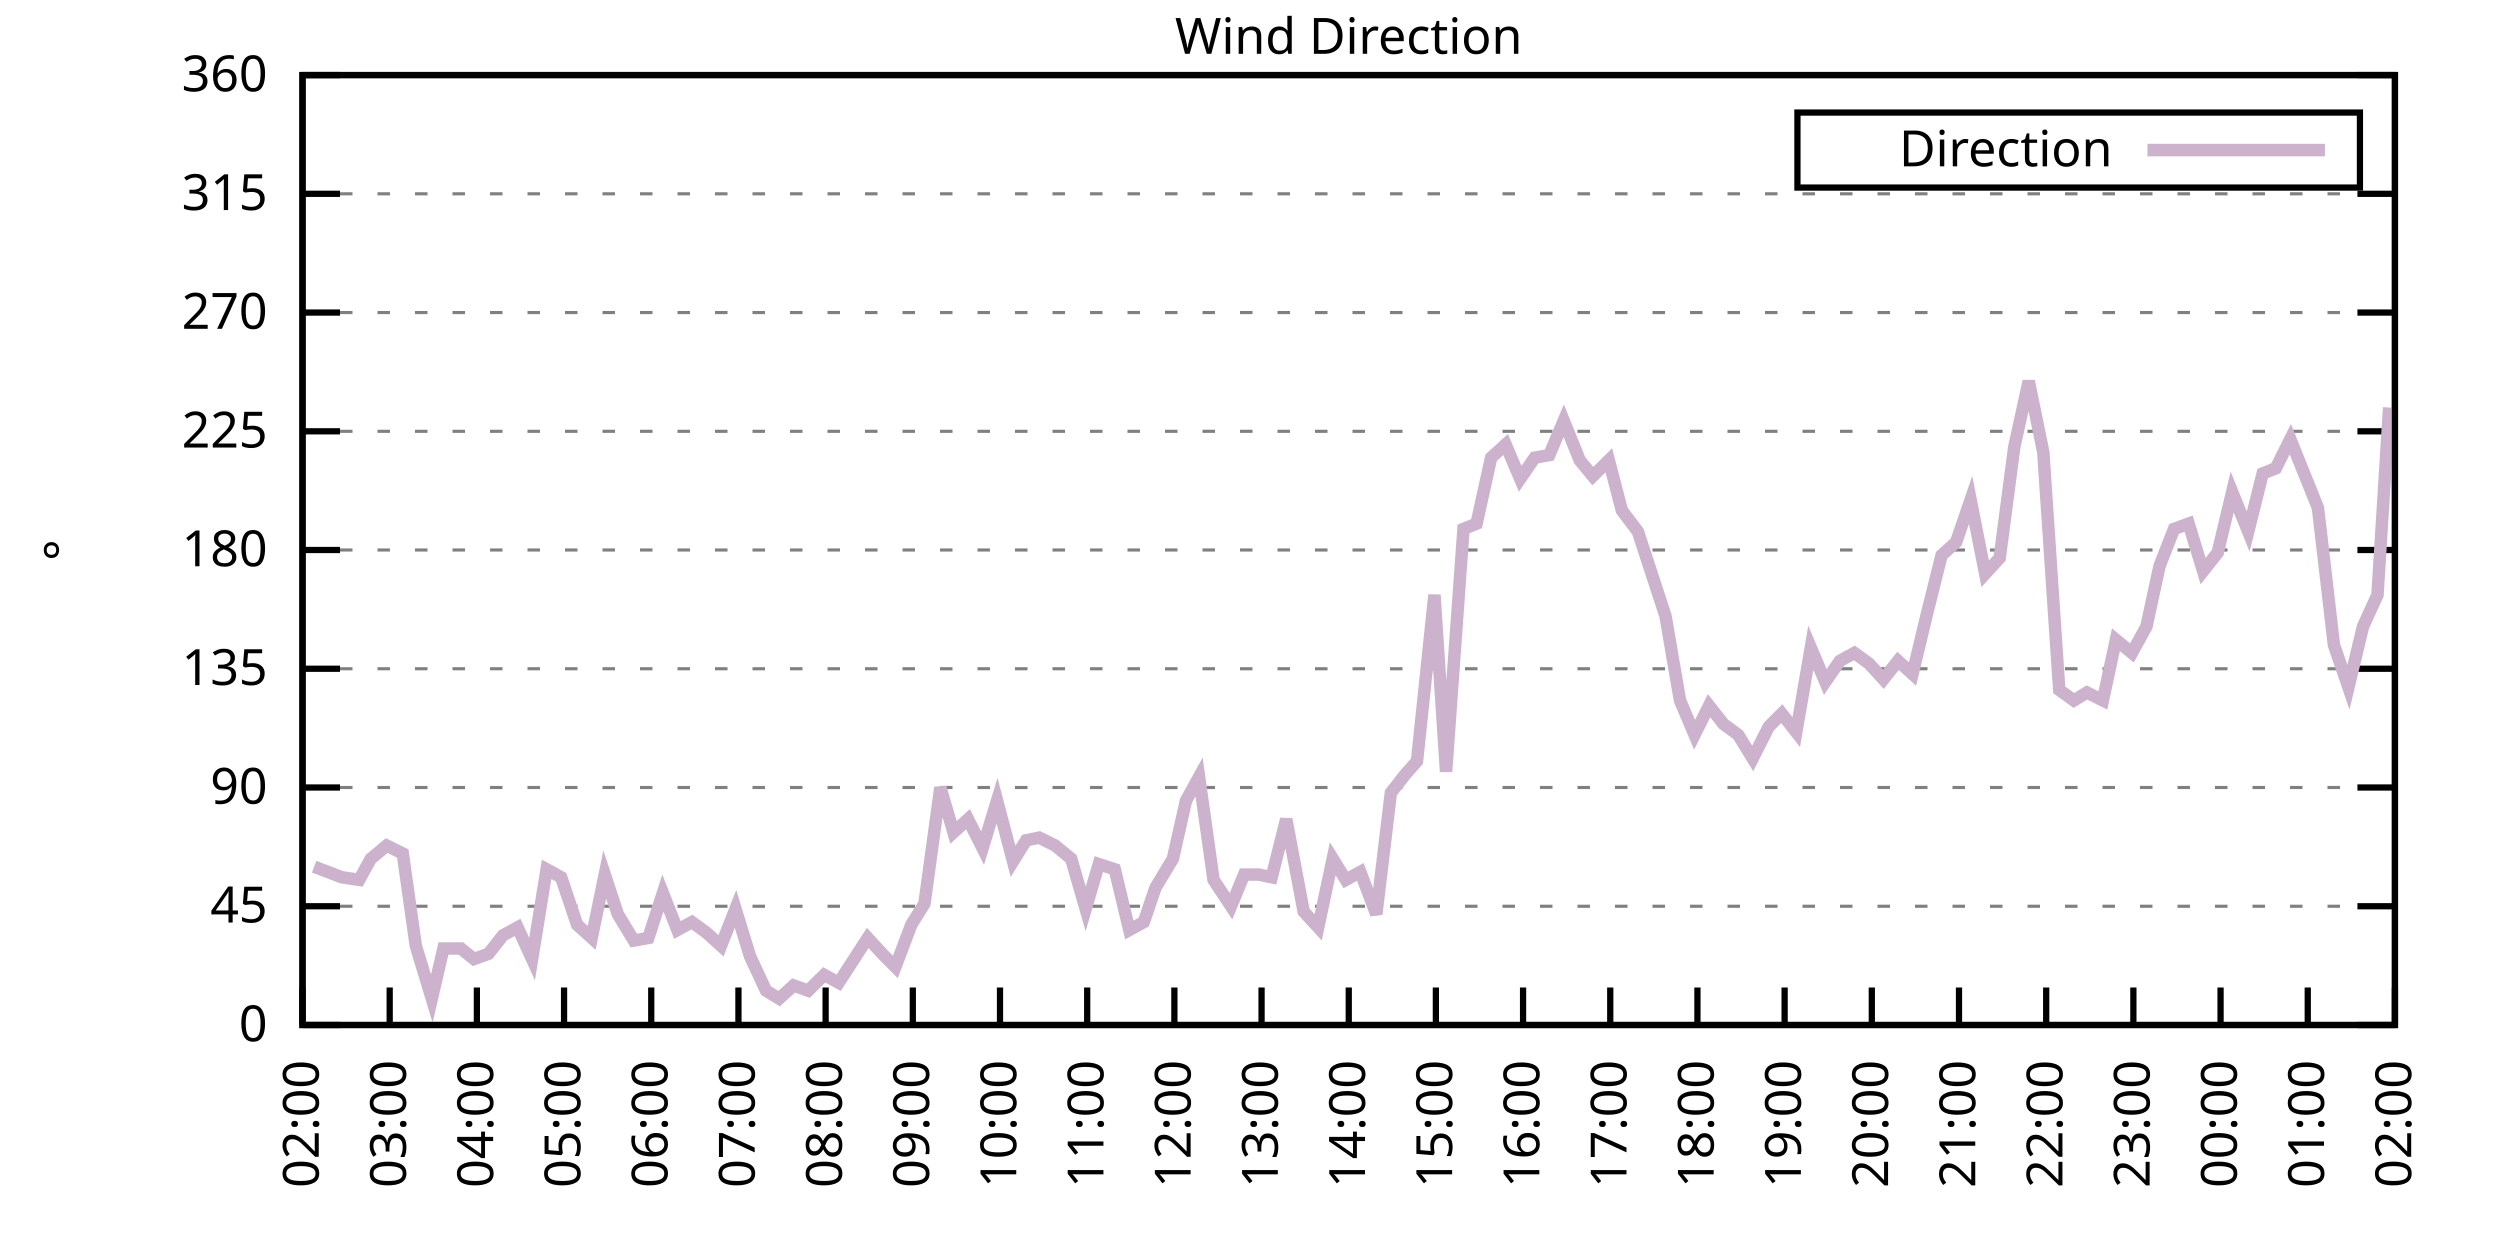
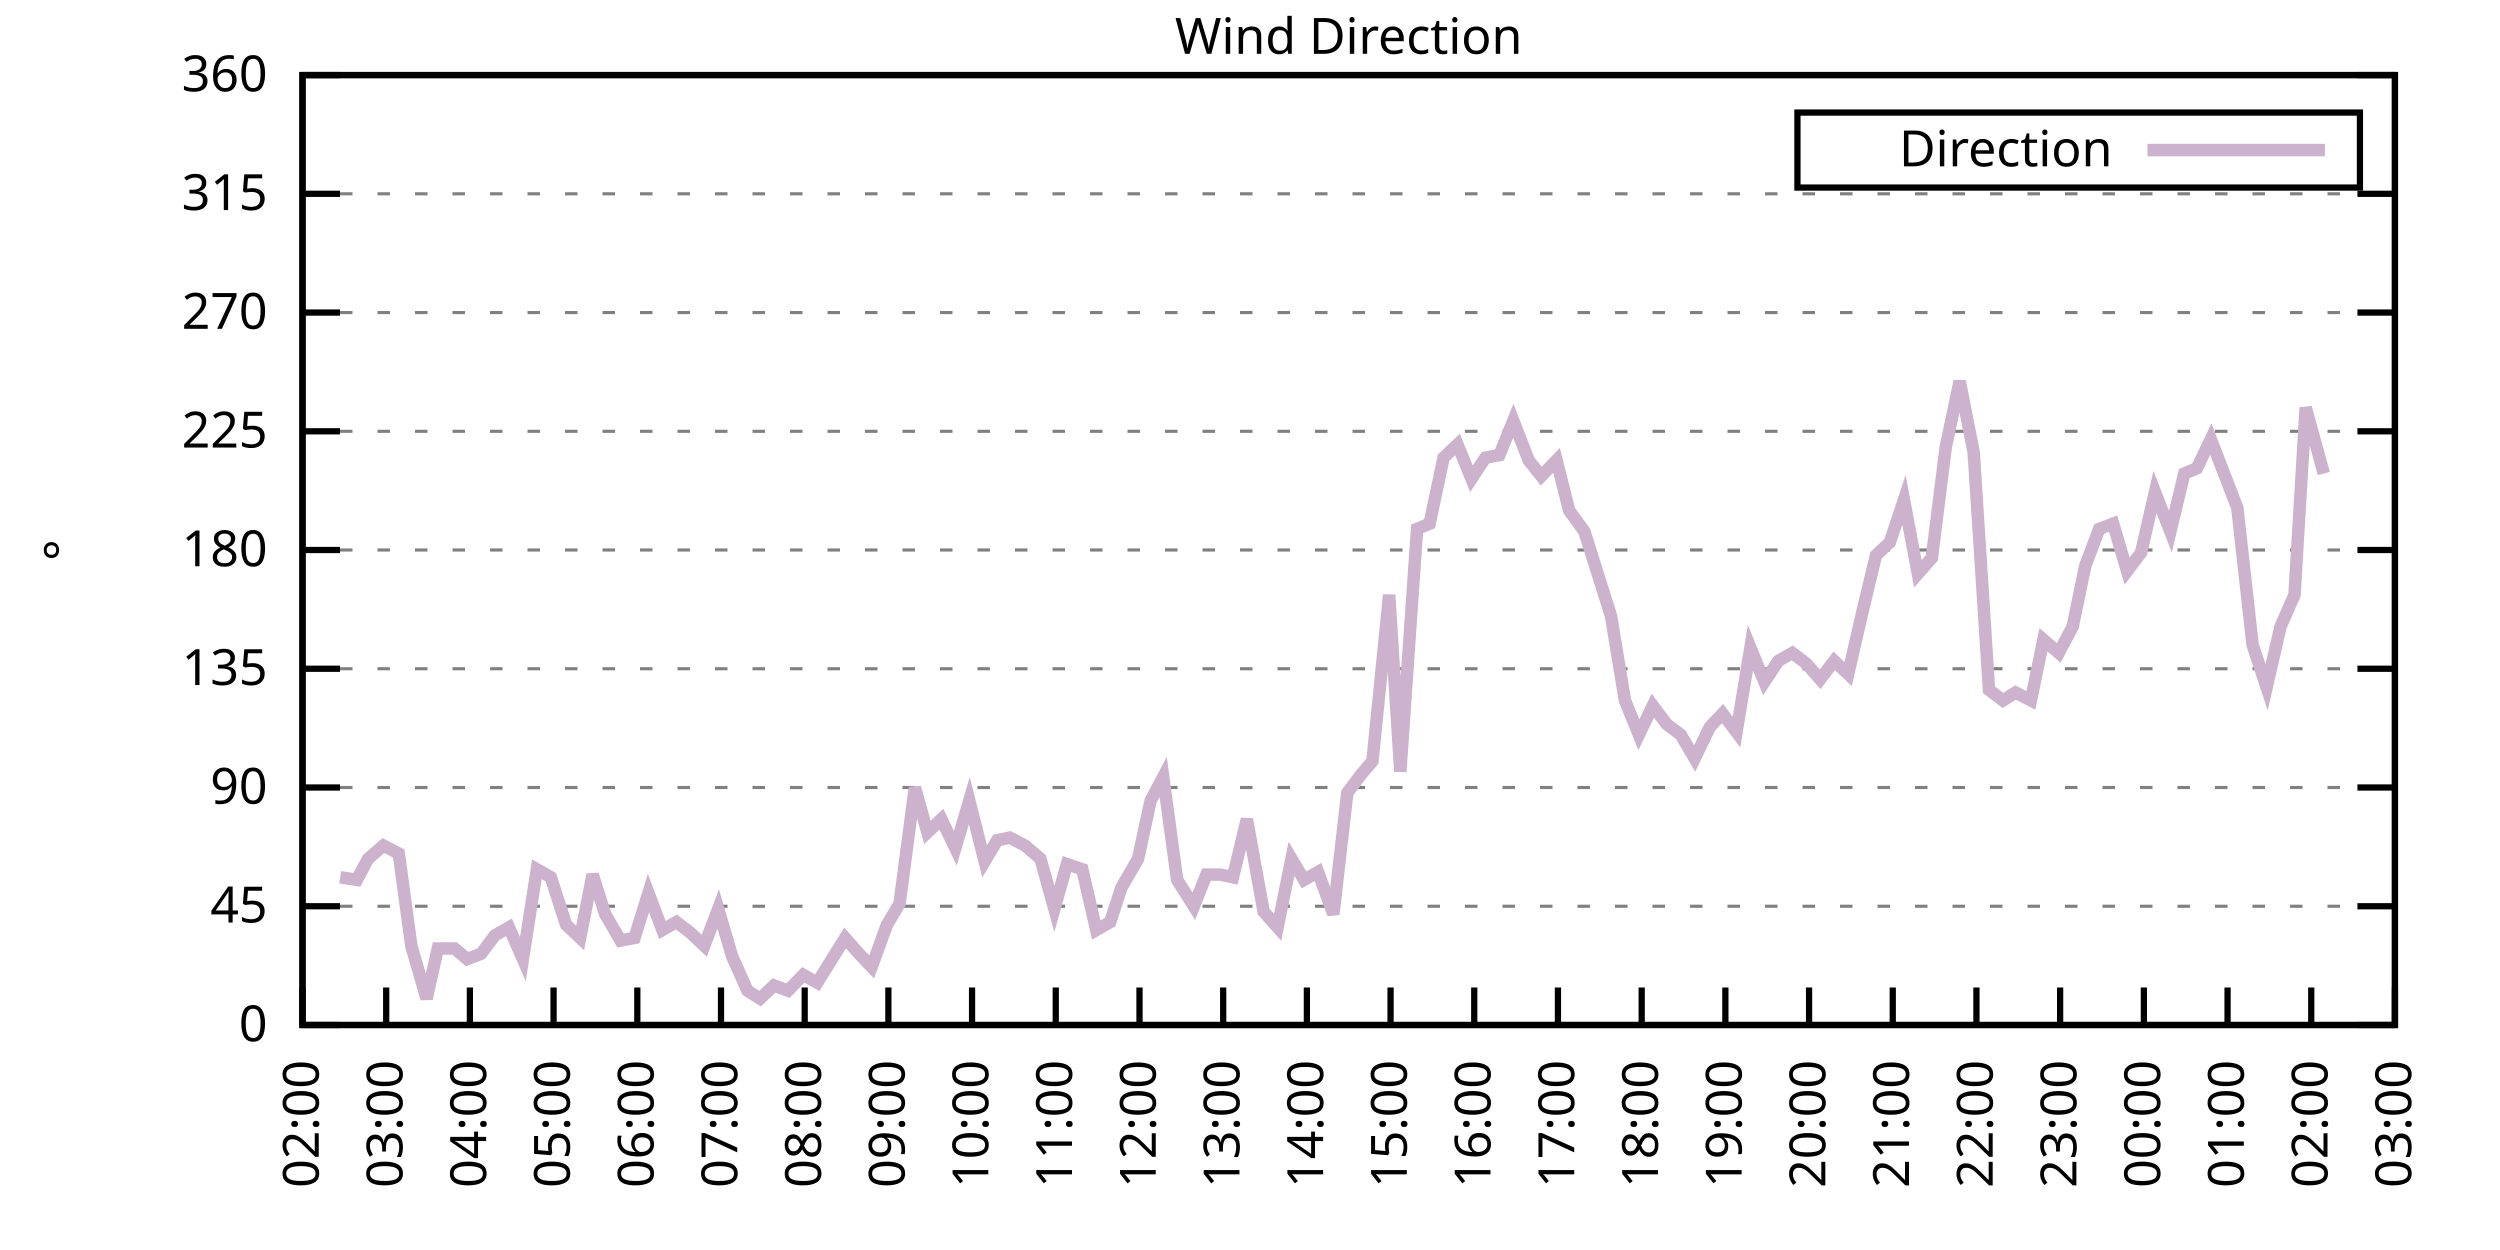
<svg xmlns="http://www.w3.org/2000/svg" xmlns:xlink="http://www.w3.org/1999/xlink" width="400" height="200" viewBox="0 0 400 200">
  <g id="gnuplot_canvas">
    <rect x="0" y="0" width="400" height="200" fill="none" />
    <defs>
      <circle id="gpDot" r="0.5" stroke-width="0.5" stroke="currentColor" />
      <path id="gpPt0" stroke-width="0.333" stroke="currentColor" d="M-1,0 h2 M0,-1 v2" />
      <path id="gpPt1" stroke-width="0.333" stroke="currentColor" d="M-1,-1 L1,1 M1,-1 L-1,1" />
      <path id="gpPt2" stroke-width="0.333" stroke="currentColor" d="M-1,0 L1,0 M0,-1 L0,1 M-1,-1 L1,1 M-1,1 L1,-1" />
      <rect id="gpPt3" stroke-width="0.333" stroke="currentColor" x="-1" y="-1" width="2" height="2" />
      <rect id="gpPt4" stroke-width="0.333" stroke="currentColor" fill="currentColor" x="-1" y="-1" width="2" height="2" />
      <circle id="gpPt5" stroke-width="0.333" stroke="currentColor" cx="0" cy="0" r="1" />
      <use xlink:href="#gpPt5" id="gpPt6" fill="currentColor" stroke="none" />
      <path id="gpPt7" stroke-width="0.333" stroke="currentColor" d="M0,-1.33 L-1.33,0.67 L1.33,0.67 z" />
      <use xlink:href="#gpPt7" id="gpPt8" fill="currentColor" stroke="none" />
      <use xlink:href="#gpPt7" id="gpPt9" stroke="currentColor" transform="rotate(180)" />
      <use xlink:href="#gpPt9" id="gpPt10" fill="currentColor" stroke="none" />
      <use xlink:href="#gpPt3" id="gpPt11" stroke="currentColor" transform="rotate(45)" />
      <use xlink:href="#gpPt11" id="gpPt12" fill="currentColor" stroke="none" />
      <path id="gpPt13" stroke-width="0.333" stroke="currentColor" d="M0,1.330 L1.265,0.411 L0.782,-1.067 L-0.782,-1.076 L-1.265,0.411 z" />
      <use xlink:href="#gpPt13" id="gpPt14" fill="currentColor" stroke="none" />
      <filter id="textbox" filterUnits="objectBoundingBox" x="0" y="0" height="1" width="1">
        <feFlood flood-color="white" flood-opacity="1" result="bgnd" />
        <feComposite in="SourceGraphic" in2="bgnd" operator="atop" />
      </filter>
      <filter id="greybox" filterUnits="objectBoundingBox" x="0" y="0" height="1" width="1">
        <feFlood flood-color="lightgrey" flood-opacity="1" result="grey" />
        <feComposite in="SourceGraphic" in2="grey" operator="atop" />
      </filter>
    </defs>
    <g fill="none" color="white" stroke="currentColor" stroke-width="1.00" stroke-linecap="butt" stroke-linejoin="miter">
</g>
    <g fill="none" color="black" stroke="currentColor" stroke-width="1.00" stroke-linecap="butt" stroke-linejoin="miter">
      <g stroke="none" shape-rendering="crispEdges">
        <polygon fill="rgb(255, 255, 255)" points="48.40,164.00 383.18,164.00 383.18,12.02 48.40,12.02 " />
      </g>
    </g>
    <g fill="none" color="black" stroke="currentColor" stroke-width="1.00" stroke-linecap="butt" stroke-linejoin="miter">
</g>
    <g fill="none" color="black" stroke="black" stroke-width="0.50" stroke-linecap="butt" stroke-linejoin="miter">
</g>
    <g fill="none" color="gray" stroke="currentColor" stroke-width="0.50" stroke-linecap="butt" stroke-linejoin="miter">
      <path stroke="gray" stroke-dasharray="2,4" class="gridline" d="M48.40,164.00 L383.19,164.00  " />
    </g>
    <g fill="none" color="gray" stroke="gray" stroke-width="1.00" stroke-linecap="butt" stroke-linejoin="miter">
</g>
    <g fill="none" color="black" stroke="currentColor" stroke-width="1.00" stroke-linecap="butt" stroke-linejoin="miter">
      <path stroke="black" d="M48.40,164.00 L54.40,164.00 M383.19,164.00 L377.19,164.00  " />
      <g transform="translate(42.80,166.60)" stroke="none" fill="black" font-family="Sans" font-size="8.00" text-anchor="end">
        <text>
          <tspan font-family="Sans"> 0</tspan>
        </text>
      </g>
    </g>
    <g fill="none" color="black" stroke="currentColor" stroke-width="1.00" stroke-linecap="butt" stroke-linejoin="miter">
</g>
    <g fill="none" color="black" stroke="black" stroke-width="0.50" stroke-linecap="butt" stroke-linejoin="miter">
</g>
    <g fill="none" color="gray" stroke="currentColor" stroke-width="0.50" stroke-linecap="butt" stroke-linejoin="miter">
      <path stroke="gray" stroke-dasharray="2,4" class="gridline" d="M48.40,145.00 L383.19,145.00  " />
    </g>
    <g fill="none" color="gray" stroke="gray" stroke-width="1.00" stroke-linecap="butt" stroke-linejoin="miter">
</g>
    <g fill="none" color="black" stroke="currentColor" stroke-width="1.00" stroke-linecap="butt" stroke-linejoin="miter">
      <path stroke="black" d="M48.40,145.00 L54.40,145.00 M383.19,145.00 L377.19,145.00  " />
      <g transform="translate(42.80,147.60)" stroke="none" fill="black" font-family="Sans" font-size="8.00" text-anchor="end">
        <text>
          <tspan font-family="Sans"> 45</tspan>
        </text>
      </g>
    </g>
    <g fill="none" color="black" stroke="currentColor" stroke-width="1.00" stroke-linecap="butt" stroke-linejoin="miter">
</g>
    <g fill="none" color="black" stroke="black" stroke-width="0.50" stroke-linecap="butt" stroke-linejoin="miter">
</g>
    <g fill="none" color="gray" stroke="currentColor" stroke-width="0.50" stroke-linecap="butt" stroke-linejoin="miter">
      <path stroke="gray" stroke-dasharray="2,4" class="gridline" d="M48.40,126.00 L383.19,126.00  " />
    </g>
    <g fill="none" color="gray" stroke="gray" stroke-width="1.00" stroke-linecap="butt" stroke-linejoin="miter">
</g>
    <g fill="none" color="black" stroke="currentColor" stroke-width="1.00" stroke-linecap="butt" stroke-linejoin="miter">
      <path stroke="black" d="M48.40,126.00 L54.40,126.00 M383.19,126.00 L377.19,126.00  " />
      <g transform="translate(42.80,128.60)" stroke="none" fill="black" font-family="Sans" font-size="8.00" text-anchor="end">
        <text>
          <tspan font-family="Sans"> 90</tspan>
        </text>
      </g>
    </g>
    <g fill="none" color="black" stroke="currentColor" stroke-width="1.00" stroke-linecap="butt" stroke-linejoin="miter">
</g>
    <g fill="none" color="black" stroke="black" stroke-width="0.50" stroke-linecap="butt" stroke-linejoin="miter">
</g>
    <g fill="none" color="gray" stroke="currentColor" stroke-width="0.50" stroke-linecap="butt" stroke-linejoin="miter">
      <path stroke="gray" stroke-dasharray="2,4" class="gridline" d="M48.40,107.00 L383.19,107.00  " />
    </g>
    <g fill="none" color="gray" stroke="gray" stroke-width="1.00" stroke-linecap="butt" stroke-linejoin="miter">
</g>
    <g fill="none" color="black" stroke="currentColor" stroke-width="1.00" stroke-linecap="butt" stroke-linejoin="miter">
      <path stroke="black" d="M48.40,107.00 L54.40,107.00 M383.19,107.00 L377.19,107.00  " />
      <g transform="translate(42.80,109.60)" stroke="none" fill="black" font-family="Sans" font-size="8.00" text-anchor="end">
        <text>
          <tspan font-family="Sans"> 135</tspan>
        </text>
      </g>
    </g>
    <g fill="none" color="black" stroke="currentColor" stroke-width="1.00" stroke-linecap="butt" stroke-linejoin="miter">
</g>
    <g fill="none" color="black" stroke="black" stroke-width="0.50" stroke-linecap="butt" stroke-linejoin="miter">
</g>
    <g fill="none" color="gray" stroke="currentColor" stroke-width="0.50" stroke-linecap="butt" stroke-linejoin="miter">
      <path stroke="gray" stroke-dasharray="2,4" class="gridline" d="M48.40,88.00 L383.19,88.00  " />
    </g>
    <g fill="none" color="gray" stroke="gray" stroke-width="1.00" stroke-linecap="butt" stroke-linejoin="miter">
</g>
    <g fill="none" color="black" stroke="currentColor" stroke-width="1.00" stroke-linecap="butt" stroke-linejoin="miter">
      <path stroke="black" d="M48.40,88.00 L54.40,88.00 M383.19,88.00 L377.19,88.00  " />
      <g transform="translate(42.80,90.60)" stroke="none" fill="black" font-family="Sans" font-size="8.00" text-anchor="end">
        <text>
          <tspan font-family="Sans"> 180</tspan>
        </text>
      </g>
    </g>
    <g fill="none" color="black" stroke="currentColor" stroke-width="1.00" stroke-linecap="butt" stroke-linejoin="miter">
</g>
    <g fill="none" color="black" stroke="black" stroke-width="0.50" stroke-linecap="butt" stroke-linejoin="miter">
</g>
    <g fill="none" color="gray" stroke="currentColor" stroke-width="0.50" stroke-linecap="butt" stroke-linejoin="miter">
      <path stroke="gray" stroke-dasharray="2,4" class="gridline" d="M48.40,69.01 L383.19,69.01  " />
    </g>
    <g fill="none" color="gray" stroke="gray" stroke-width="1.00" stroke-linecap="butt" stroke-linejoin="miter">
</g>
    <g fill="none" color="black" stroke="currentColor" stroke-width="1.00" stroke-linecap="butt" stroke-linejoin="miter">
      <path stroke="black" d="M48.40,69.01 L54.40,69.01 M383.19,69.01 L377.19,69.01  " />
      <g transform="translate(42.80,71.61)" stroke="none" fill="black" font-family="Sans" font-size="8.00" text-anchor="end">
        <text>
          <tspan font-family="Sans"> 225</tspan>
        </text>
      </g>
    </g>
    <g fill="none" color="black" stroke="currentColor" stroke-width="1.00" stroke-linecap="butt" stroke-linejoin="miter">
</g>
    <g fill="none" color="black" stroke="black" stroke-width="0.50" stroke-linecap="butt" stroke-linejoin="miter">
</g>
    <g fill="none" color="gray" stroke="currentColor" stroke-width="0.50" stroke-linecap="butt" stroke-linejoin="miter">
      <path stroke="gray" stroke-dasharray="2,4" class="gridline" d="M48.40,50.01 L383.19,50.01  " />
    </g>
    <g fill="none" color="gray" stroke="gray" stroke-width="1.00" stroke-linecap="butt" stroke-linejoin="miter">
</g>
    <g fill="none" color="black" stroke="currentColor" stroke-width="1.00" stroke-linecap="butt" stroke-linejoin="miter">
      <path stroke="black" d="M48.40,50.01 L54.40,50.01 M383.19,50.01 L377.19,50.01  " />
      <g transform="translate(42.80,52.61)" stroke="none" fill="black" font-family="Sans" font-size="8.00" text-anchor="end">
        <text>
          <tspan font-family="Sans"> 270</tspan>
        </text>
      </g>
    </g>
    <g fill="none" color="black" stroke="currentColor" stroke-width="1.00" stroke-linecap="butt" stroke-linejoin="miter">
</g>
    <g fill="none" color="black" stroke="black" stroke-width="0.50" stroke-linecap="butt" stroke-linejoin="miter">
</g>
    <g fill="none" color="gray" stroke="currentColor" stroke-width="0.50" stroke-linecap="butt" stroke-linejoin="miter">
      <path stroke="gray" stroke-dasharray="2,4" class="gridline" d="M48.40,31.01 L383.19,31.01  " />
    </g>
    <g fill="none" color="gray" stroke="gray" stroke-width="1.00" stroke-linecap="butt" stroke-linejoin="miter">
</g>
    <g fill="none" color="black" stroke="currentColor" stroke-width="1.00" stroke-linecap="butt" stroke-linejoin="miter">
      <path stroke="black" d="M48.40,31.01 L54.40,31.01 M383.19,31.01 L377.19,31.01  " />
      <g transform="translate(42.80,33.61)" stroke="none" fill="black" font-family="Sans" font-size="8.00" text-anchor="end">
        <text>
          <tspan font-family="Sans"> 315</tspan>
        </text>
      </g>
    </g>
    <g fill="none" color="black" stroke="currentColor" stroke-width="1.00" stroke-linecap="butt" stroke-linejoin="miter">
</g>
    <g fill="none" color="black" stroke="black" stroke-width="0.50" stroke-linecap="butt" stroke-linejoin="miter">
</g>
    <g fill="none" color="gray" stroke="currentColor" stroke-width="0.50" stroke-linecap="butt" stroke-linejoin="miter">
      <path stroke="gray" stroke-dasharray="2,4" class="gridline" d="M48.40,12.01 L383.19,12.01  " />
    </g>
    <g fill="none" color="gray" stroke="gray" stroke-width="1.00" stroke-linecap="butt" stroke-linejoin="miter">
</g>
    <g fill="none" color="black" stroke="currentColor" stroke-width="1.00" stroke-linecap="butt" stroke-linejoin="miter">
      <path stroke="black" d="M48.40,12.01 L54.40,12.01 M383.19,12.01 L377.19,12.01  " />
      <g transform="translate(42.80,14.61)" stroke="none" fill="black" font-family="Sans" font-size="8.00" text-anchor="end">
        <text>
          <tspan font-family="Sans"> 360</tspan>
        </text>
      </g>
    </g>
    <g fill="none" color="black" stroke="currentColor" stroke-width="1.00" stroke-linecap="butt" stroke-linejoin="miter">
      <path stroke="black" d="M48.40,164.00 L48.40,158.00  " />
      <g transform="translate(51.00,169.60) rotate(270.00)" stroke="none" fill="black" font-family="Sans" font-size="8.00" text-anchor="end">
        <text>
          <tspan font-family="Sans">02:00</tspan>
        </text>
      </g>
    </g>
    <g fill="none" color="black" stroke="currentColor" stroke-width="1.00" stroke-linecap="butt" stroke-linejoin="miter">
-       <path stroke="black" d="M62.35,164.00 L62.35,158.00  " />
-       <g transform="translate(64.95,169.60) rotate(270.00)" stroke="none" fill="black" font-family="Sans" font-size="8.00" text-anchor="end">
+       <path stroke="black" d="M61.79,164.00 L61.79,158.00  " />
+       <g transform="translate(64.39,169.60) rotate(270.00)" stroke="none" fill="black" font-family="Sans" font-size="8.00" text-anchor="end">
        <text>
          <tspan font-family="Sans">03:00</tspan>
        </text>
      </g>
    </g>
    <g fill="none" color="black" stroke="currentColor" stroke-width="1.00" stroke-linecap="butt" stroke-linejoin="miter">
-       <path stroke="black" d="M76.30,164.00 L76.30,158.00  " />
-       <g transform="translate(78.90,169.60) rotate(270.00)" stroke="none" fill="black" font-family="Sans" font-size="8.00" text-anchor="end">
+       <path stroke="black" d="M75.18,164.00 L75.18,158.00  " />
+       <g transform="translate(77.78,169.60) rotate(270.00)" stroke="none" fill="black" font-family="Sans" font-size="8.00" text-anchor="end">
        <text>
          <tspan font-family="Sans">04:00</tspan>
        </text>
      </g>
    </g>
    <g fill="none" color="black" stroke="currentColor" stroke-width="1.00" stroke-linecap="butt" stroke-linejoin="miter">
-       <path stroke="black" d="M90.25,164.00 L90.25,158.00  " />
-       <g transform="translate(92.85,169.60) rotate(270.00)" stroke="none" fill="black" font-family="Sans" font-size="8.00" text-anchor="end">
+       <path stroke="black" d="M88.57,164.00 L88.57,158.00  " />
+       <g transform="translate(91.17,169.60) rotate(270.00)" stroke="none" fill="black" font-family="Sans" font-size="8.00" text-anchor="end">
        <text>
          <tspan font-family="Sans">05:00</tspan>
        </text>
      </g>
    </g>
    <g fill="none" color="black" stroke="currentColor" stroke-width="1.00" stroke-linecap="butt" stroke-linejoin="miter">
-       <path stroke="black" d="M104.20,164.00 L104.20,158.00  " />
-       <g transform="translate(106.80,169.60) rotate(270.00)" stroke="none" fill="black" font-family="Sans" font-size="8.00" text-anchor="end">
+       <path stroke="black" d="M101.97,164.00 L101.97,158.00  " />
+       <g transform="translate(104.57,169.60) rotate(270.00)" stroke="none" fill="black" font-family="Sans" font-size="8.00" text-anchor="end">
        <text>
          <tspan font-family="Sans">06:00</tspan>
        </text>
      </g>
    </g>
    <g fill="none" color="black" stroke="currentColor" stroke-width="1.00" stroke-linecap="butt" stroke-linejoin="miter">
-       <path stroke="black" d="M118.15,164.00 L118.15,158.00  " />
-       <g transform="translate(120.75,169.60) rotate(270.00)" stroke="none" fill="black" font-family="Sans" font-size="8.00" text-anchor="end">
+       <path stroke="black" d="M115.36,164.00 L115.36,158.00  " />
+       <g transform="translate(117.96,169.60) rotate(270.00)" stroke="none" fill="black" font-family="Sans" font-size="8.00" text-anchor="end">
        <text>
          <tspan font-family="Sans">07:00</tspan>
        </text>
      </g>
    </g>
    <g fill="none" color="black" stroke="currentColor" stroke-width="1.00" stroke-linecap="butt" stroke-linejoin="miter">
-       <path stroke="black" d="M132.10,164.00 L132.10,158.00  " />
-       <g transform="translate(134.70,169.60) rotate(270.00)" stroke="none" fill="black" font-family="Sans" font-size="8.00" text-anchor="end">
+       <path stroke="black" d="M128.75,164.00 L128.75,158.00  " />
+       <g transform="translate(131.35,169.60) rotate(270.00)" stroke="none" fill="black" font-family="Sans" font-size="8.00" text-anchor="end">
        <text>
          <tspan font-family="Sans">08:00</tspan>
        </text>
      </g>
    </g>
    <g fill="none" color="black" stroke="currentColor" stroke-width="1.00" stroke-linecap="butt" stroke-linejoin="miter">
-       <path stroke="black" d="M146.05,164.00 L146.05,158.00  " />
-       <g transform="translate(148.65,169.60) rotate(270.00)" stroke="none" fill="black" font-family="Sans" font-size="8.00" text-anchor="end">
+       <path stroke="black" d="M142.14,164.00 L142.14,158.00  " />
+       <g transform="translate(144.74,169.60) rotate(270.00)" stroke="none" fill="black" font-family="Sans" font-size="8.00" text-anchor="end">
        <text>
          <tspan font-family="Sans">09:00</tspan>
        </text>
      </g>
    </g>
    <g fill="none" color="black" stroke="currentColor" stroke-width="1.00" stroke-linecap="butt" stroke-linejoin="miter">
-       <path stroke="black" d="M160.00,164.00 L160.00,158.00  " />
-       <g transform="translate(162.60,169.60) rotate(270.00)" stroke="none" fill="black" font-family="Sans" font-size="8.00" text-anchor="end">
+       <path stroke="black" d="M155.53,164.00 L155.53,158.00  " />
+       <g transform="translate(158.13,169.60) rotate(270.00)" stroke="none" fill="black" font-family="Sans" font-size="8.00" text-anchor="end">
        <text>
          <tspan font-family="Sans">10:00</tspan>
        </text>
      </g>
    </g>
    <g fill="none" color="black" stroke="currentColor" stroke-width="1.00" stroke-linecap="butt" stroke-linejoin="miter">
-       <path stroke="black" d="M173.95,164.00 L173.95,158.00  " />
-       <g transform="translate(176.55,169.60) rotate(270.00)" stroke="none" fill="black" font-family="Sans" font-size="8.00" text-anchor="end">
+       <path stroke="black" d="M168.92,164.00 L168.92,158.00  " />
+       <g transform="translate(171.52,169.60) rotate(270.00)" stroke="none" fill="black" font-family="Sans" font-size="8.00" text-anchor="end">
        <text>
          <tspan font-family="Sans">11:00</tspan>
        </text>
      </g>
    </g>
    <g fill="none" color="black" stroke="currentColor" stroke-width="1.00" stroke-linecap="butt" stroke-linejoin="miter">
-       <path stroke="black" d="M187.90,164.00 L187.90,158.00  " />
-       <g transform="translate(190.50,169.60) rotate(270.00)" stroke="none" fill="black" font-family="Sans" font-size="8.00" text-anchor="end">
+       <path stroke="black" d="M182.32,164.00 L182.32,158.00  " />
+       <g transform="translate(184.92,169.60) rotate(270.00)" stroke="none" fill="black" font-family="Sans" font-size="8.00" text-anchor="end">
        <text>
          <tspan font-family="Sans">12:00</tspan>
        </text>
      </g>
    </g>
    <g fill="none" color="black" stroke="currentColor" stroke-width="1.00" stroke-linecap="butt" stroke-linejoin="miter">
-       <path stroke="black" d="M201.85,164.00 L201.85,158.00  " />
-       <g transform="translate(204.45,169.60) rotate(270.00)" stroke="none" fill="black" font-family="Sans" font-size="8.00" text-anchor="end">
+       <path stroke="black" d="M195.71,164.00 L195.71,158.00  " />
+       <g transform="translate(198.31,169.60) rotate(270.00)" stroke="none" fill="black" font-family="Sans" font-size="8.00" text-anchor="end">
        <text>
          <tspan font-family="Sans">13:00</tspan>
        </text>
      </g>
    </g>
    <g fill="none" color="black" stroke="currentColor" stroke-width="1.00" stroke-linecap="butt" stroke-linejoin="miter">
-       <path stroke="black" d="M215.80,164.00 L215.80,158.00  " />
-       <g transform="translate(218.40,169.60) rotate(270.00)" stroke="none" fill="black" font-family="Sans" font-size="8.00" text-anchor="end">
+       <path stroke="black" d="M209.10,164.00 L209.10,158.00  " />
+       <g transform="translate(211.70,169.60) rotate(270.00)" stroke="none" fill="black" font-family="Sans" font-size="8.00" text-anchor="end">
        <text>
          <tspan font-family="Sans">14:00</tspan>
        </text>
      </g>
    </g>
    <g fill="none" color="black" stroke="currentColor" stroke-width="1.00" stroke-linecap="butt" stroke-linejoin="miter">
-       <path stroke="black" d="M229.74,164.00 L229.74,158.00  " />
-       <g transform="translate(232.34,169.60) rotate(270.00)" stroke="none" fill="black" font-family="Sans" font-size="8.00" text-anchor="end">
+       <path stroke="black" d="M222.49,164.00 L222.49,158.00  " />
+       <g transform="translate(225.09,169.60) rotate(270.00)" stroke="none" fill="black" font-family="Sans" font-size="8.00" text-anchor="end">
        <text>
          <tspan font-family="Sans">15:00</tspan>
        </text>
      </g>
    </g>
    <g fill="none" color="black" stroke="currentColor" stroke-width="1.00" stroke-linecap="butt" stroke-linejoin="miter">
-       <path stroke="black" d="M243.69,164.00 L243.69,158.00  " />
-       <g transform="translate(246.29,169.60) rotate(270.00)" stroke="none" fill="black" font-family="Sans" font-size="8.00" text-anchor="end">
+       <path stroke="black" d="M235.88,164.00 L235.88,158.00  " />
+       <g transform="translate(238.48,169.60) rotate(270.00)" stroke="none" fill="black" font-family="Sans" font-size="8.00" text-anchor="end">
        <text>
          <tspan font-family="Sans">16:00</tspan>
        </text>
      </g>
    </g>
    <g fill="none" color="black" stroke="currentColor" stroke-width="1.00" stroke-linecap="butt" stroke-linejoin="miter">
-       <path stroke="black" d="M257.64,164.00 L257.64,158.00  " />
-       <g transform="translate(260.24,169.60) rotate(270.00)" stroke="none" fill="black" font-family="Sans" font-size="8.00" text-anchor="end">
+       <path stroke="black" d="M249.27,164.00 L249.27,158.00  " />
+       <g transform="translate(251.87,169.60) rotate(270.00)" stroke="none" fill="black" font-family="Sans" font-size="8.00" text-anchor="end">
        <text>
          <tspan font-family="Sans">17:00</tspan>
        </text>
      </g>
    </g>
    <g fill="none" color="black" stroke="currentColor" stroke-width="1.00" stroke-linecap="butt" stroke-linejoin="miter">
-       <path stroke="black" d="M271.59,164.00 L271.59,158.00  " />
-       <g transform="translate(274.19,169.60) rotate(270.00)" stroke="none" fill="black" font-family="Sans" font-size="8.00" text-anchor="end">
+       <path stroke="black" d="M262.67,164.00 L262.67,158.00  " />
+       <g transform="translate(265.27,169.60) rotate(270.00)" stroke="none" fill="black" font-family="Sans" font-size="8.00" text-anchor="end">
        <text>
          <tspan font-family="Sans">18:00</tspan>
        </text>
      </g>
    </g>
    <g fill="none" color="black" stroke="currentColor" stroke-width="1.00" stroke-linecap="butt" stroke-linejoin="miter">
-       <path stroke="black" d="M285.54,164.00 L285.54,158.00  " />
-       <g transform="translate(288.14,169.60) rotate(270.00)" stroke="none" fill="black" font-family="Sans" font-size="8.00" text-anchor="end">
+       <path stroke="black" d="M276.06,164.00 L276.06,158.00  " />
+       <g transform="translate(278.66,169.60) rotate(270.00)" stroke="none" fill="black" font-family="Sans" font-size="8.00" text-anchor="end">
        <text>
          <tspan font-family="Sans">19:00</tspan>
        </text>
      </g>
    </g>
    <g fill="none" color="black" stroke="currentColor" stroke-width="1.00" stroke-linecap="butt" stroke-linejoin="miter">
-       <path stroke="black" d="M299.49,164.00 L299.49,158.00  " />
-       <g transform="translate(302.09,169.60) rotate(270.00)" stroke="none" fill="black" font-family="Sans" font-size="8.00" text-anchor="end">
+       <path stroke="black" d="M289.45,164.00 L289.45,158.00  " />
+       <g transform="translate(292.05,169.60) rotate(270.00)" stroke="none" fill="black" font-family="Sans" font-size="8.00" text-anchor="end">
        <text>
          <tspan font-family="Sans">20:00</tspan>
        </text>
      </g>
    </g>
    <g fill="none" color="black" stroke="currentColor" stroke-width="1.00" stroke-linecap="butt" stroke-linejoin="miter">
-       <path stroke="black" d="M313.44,164.00 L313.44,158.00  " />
-       <g transform="translate(316.04,169.60) rotate(270.00)" stroke="none" fill="black" font-family="Sans" font-size="8.00" text-anchor="end">
+       <path stroke="black" d="M302.84,164.00 L302.84,158.00  " />
+       <g transform="translate(305.44,169.60) rotate(270.00)" stroke="none" fill="black" font-family="Sans" font-size="8.00" text-anchor="end">
        <text>
          <tspan font-family="Sans">21:00</tspan>
        </text>
      </g>
    </g>
    <g fill="none" color="black" stroke="currentColor" stroke-width="1.00" stroke-linecap="butt" stroke-linejoin="miter">
-       <path stroke="black" d="M327.39,164.00 L327.39,158.00  " />
-       <g transform="translate(329.99,169.60) rotate(270.00)" stroke="none" fill="black" font-family="Sans" font-size="8.00" text-anchor="end">
+       <path stroke="black" d="M316.23,164.00 L316.23,158.00  " />
+       <g transform="translate(318.83,169.60) rotate(270.00)" stroke="none" fill="black" font-family="Sans" font-size="8.00" text-anchor="end">
        <text>
          <tspan font-family="Sans">22:00</tspan>
        </text>
      </g>
    </g>
    <g fill="none" color="black" stroke="currentColor" stroke-width="1.00" stroke-linecap="butt" stroke-linejoin="miter">
-       <path stroke="black" d="M341.34,164.00 L341.34,158.00  " />
-       <g transform="translate(343.94,169.60) rotate(270.00)" stroke="none" fill="black" font-family="Sans" font-size="8.00" text-anchor="end">
+       <path stroke="black" d="M329.62,164.00 L329.62,158.00  " />
+       <g transform="translate(332.22,169.60) rotate(270.00)" stroke="none" fill="black" font-family="Sans" font-size="8.00" text-anchor="end">
        <text>
          <tspan font-family="Sans">23:00</tspan>
        </text>
      </g>
    </g>
    <g fill="none" color="black" stroke="currentColor" stroke-width="1.00" stroke-linecap="butt" stroke-linejoin="miter">
-       <path stroke="black" d="M355.29,164.00 L355.29,158.00  " />
-       <g transform="translate(357.89,169.60) rotate(270.00)" stroke="none" fill="black" font-family="Sans" font-size="8.00" text-anchor="end">
+       <path stroke="black" d="M343.02,164.00 L343.02,158.00  " />
+       <g transform="translate(345.62,169.60) rotate(270.00)" stroke="none" fill="black" font-family="Sans" font-size="8.00" text-anchor="end">
        <text>
          <tspan font-family="Sans">00:00</tspan>
        </text>
      </g>
    </g>
    <g fill="none" color="black" stroke="currentColor" stroke-width="1.00" stroke-linecap="butt" stroke-linejoin="miter">
-       <path stroke="black" d="M369.24,164.00 L369.24,158.00  " />
-       <g transform="translate(371.84,169.60) rotate(270.00)" stroke="none" fill="black" font-family="Sans" font-size="8.00" text-anchor="end">
+       <path stroke="black" d="M356.41,164.00 L356.41,158.00  " />
+       <g transform="translate(359.01,169.60) rotate(270.00)" stroke="none" fill="black" font-family="Sans" font-size="8.00" text-anchor="end">
        <text>
          <tspan font-family="Sans">01:00</tspan>
+         </text>
+       </g>
+     </g>
+     <g fill="none" color="black" stroke="currentColor" stroke-width="1.00" stroke-linecap="butt" stroke-linejoin="miter">
+       <path stroke="black" d="M369.80,164.00 L369.80,158.00  " />
+       <g transform="translate(372.40,169.60) rotate(270.00)" stroke="none" fill="black" font-family="Sans" font-size="8.00" text-anchor="end">
+         <text>
+           <tspan font-family="Sans">02:00</tspan>
        </text>
      </g>
    </g>
    <g fill="none" color="black" stroke="currentColor" stroke-width="1.00" stroke-linecap="butt" stroke-linejoin="miter">
      <path stroke="black" d="M383.19,164.00 L383.19,158.00  " />
      <g transform="translate(385.79,169.60) rotate(270.00)" stroke="none" fill="black" font-family="Sans" font-size="8.00" text-anchor="end">
        <text>
-           <tspan font-family="Sans">02:00</tspan>
+           <tspan font-family="Sans">03:00</tspan>
        </text>
      </g>
    </g>
    <g fill="none" color="black" stroke="currentColor" stroke-width="1.00" stroke-linecap="butt" stroke-linejoin="miter">
</g>
    <g fill="none" color="black" stroke="currentColor" stroke-width="1.00" stroke-linecap="butt" stroke-linejoin="miter">
      <path stroke="black" d="M48.40,12.01 L48.40,164.00 L383.19,164.00 L383.19,12.01 L48.40,12.01 Z  " />
    </g>
    <g fill="none" color="black" stroke="currentColor" stroke-width="1.00" stroke-linecap="butt" stroke-linejoin="miter">
</g>
    <g fill="none" color="black" stroke="currentColor" stroke-width="1.00" stroke-linecap="butt" stroke-linejoin="miter">
      <path stroke="black" d="M287.59,30.01 L287.59,18.01 L377.59,18.01 L377.59,30.01 L287.59,30.01 Z  " />
    </g>
    <g id="Wind_direction_plot_1">
      <g fill="none" color="white" stroke="black" stroke-width="2.00" stroke-linecap="butt" stroke-linejoin="miter">
</g>
      <g fill="none" color="black" stroke="currentColor" stroke-width="2.00" stroke-linecap="butt" stroke-linejoin="miter">
        <g transform="translate(337.99,26.61)" stroke="none" fill="black" font-family="Sans" font-size="8.00" text-anchor="end">
          <text>
            <tspan font-family="Sans">Direction</tspan>
          </text>
        </g>
      </g>
      <g fill="none" color="black" stroke="currentColor" stroke-width="2.00" stroke-linecap="butt" stroke-linejoin="miter">
-         <path stroke="rgb(204, 178, 204)" d="M343.59,24.01 L371.99,24.01 M50.26,138.67 L54.68,140.36 L57.47,140.78 L59.33,137.40 L61.88,135.29 L64.44,136.56   L66.53,151.33 L69.09,159.78 L70.95,151.76 L73.74,151.76 L75.83,153.45 L78.16,152.60 L80.48,149.65 L82.81,148.38   L85.13,153.45 L87.46,139.09 L89.78,140.36 L92.34,147.96 L94.67,150.07 L96.76,139.93 L98.85,146.27 L101.41,150.49   L103.73,150.07 L106.06,142.89 L108.38,148.80 L110.71,147.53 L113.03,149.22 L115.36,151.33 L117.68,145.42 L120.01,153.02   L122.57,158.51 L124.66,159.78 L126.98,157.67 L129.31,158.51 L131.87,155.98 L134.19,157.24 L138.84,150.07 L141.16,152.60   L143.26,154.71 L145.81,147.96 L147.91,144.58 L150.46,126.00 L152.56,133.18 L154.88,131.07 L157.21,135.71 L159.53,128.11   L162.09,137.82 L164.18,134.45 L166.27,134.02 L168.83,135.29 L171.39,137.40 L173.71,145.42 L175.81,138.25 L178.36,139.09   L180.69,148.80 L183.01,147.53 L184.87,142.05 L187.66,137.40 L189.76,128.11 L191.85,124.31 L194.17,140.78 L196.96,145.00   L199.06,139.93 L201.38,139.93 L203.47,140.36 L205.80,131.07 L208.59,145.85 L210.91,148.38 L213.24,137.40 L215.33,140.78   L217.65,139.51 L220.21,146.27 L222.54,126.85 L224.86,123.89 L226.72,121.78 L229.51,95.18 L231.37,123.47 L234.16,84.63   L236.25,83.78 L238.58,73.23 L240.90,71.12 L243.23,76.61 L245.55,73.23 L247.88,72.81 L250.20,67.32 L252.76,73.65   L254.85,76.18 L257.41,73.65 L259.50,81.67 L262.06,85.05 L266.48,98.56 L268.80,112.07 L271.13,117.56 L273.45,112.91   L275.78,115.87 L278.10,117.56 L280.43,121.36 L282.99,116.29 L285.08,114.18 L287.40,117.14 L289.73,103.63 L292.05,109.11   L294.38,105.74 L296.70,104.47 L299.03,106.16 L301.35,108.69 L303.68,105.74 L306.00,107.85 L308.33,98.14 L310.65,88.85   L312.98,86.74 L315.30,79.98 L317.63,91.80 L319.95,89.27 L322.28,71.54 L324.60,60.98 L326.93,72.38 L329.48,110.38   L331.81,112.07 L333.90,110.80 L336.46,112.07 L338.55,102.36 L341.11,104.47 L343.43,100.25 L345.53,90.54 L347.85,84.63   L350.18,83.78 L352.50,91.38 L354.83,88.43 L357.15,78.72 L359.71,85.05 L362.03,75.76 L364.13,74.92 L366.45,70.27   L370.87,81.25 L373.43,103.20 L375.75,109.96 L378.08,100.25 L380.40,95.18 L382.26,65.21  " />
+         <path stroke="rgb(204, 178, 204)" d="M343.59,24.01 L371.99,24.01 M54.43,140.36 L57.10,140.78 L58.89,137.40 L61.35,135.29 L63.80,136.56 L65.81,151.33   L68.26,159.78 L70.05,151.76 L72.73,151.76 L74.74,153.45 L76.97,152.60 L79.20,149.65 L81.43,148.38 L83.66,153.45   L85.90,139.09 L88.13,140.36 L90.58,147.96 L92.82,150.07 L94.82,139.93 L96.83,146.27 L99.29,150.49 L101.52,150.07   L103.75,142.89 L105.98,148.80 L108.22,147.53 L110.45,149.22 L112.68,151.33 L114.91,145.42 L117.14,153.02 L119.60,158.51   L121.61,159.78 L123.84,157.67 L126.07,158.51 L128.53,155.98 L130.76,157.24 L135.22,150.07 L137.45,152.60 L139.46,154.71   L141.92,147.96 L143.93,144.58 L146.38,126.00 L148.39,133.18 L150.62,131.07 L152.85,135.71 L155.09,128.11 L157.54,137.82   L159.55,134.45 L161.56,134.02 L164.01,135.29 L166.47,137.40 L168.70,145.42 L170.71,138.25 L173.17,139.09 L175.40,148.80   L177.63,147.53 L179.41,142.05 L182.09,137.40 L184.10,128.11 L186.11,124.31 L188.34,140.78 L191.02,145.00 L193.03,139.93   L195.26,139.93 L197.27,140.36 L199.50,131.07 L202.18,145.85 L204.41,148.38 L206.64,137.40 L208.65,140.78 L210.88,139.51   L213.34,146.27 L215.57,126.85 L217.80,123.89 L219.59,121.78 L222.27,95.18 L224.05,123.47 L226.73,84.63 L228.74,83.78   L230.97,73.23 L233.20,71.12 L235.44,76.61 L237.67,73.23 L239.90,72.81 L242.13,67.32 L244.59,73.65 L246.60,76.18   L249.05,73.65 L251.06,81.67 L253.51,85.05 L257.76,98.56 L259.99,112.07 L262.22,117.56 L264.45,112.91 L266.68,115.87   L268.92,117.56 L271.15,121.36 L273.60,116.29 L275.61,114.18 L277.84,117.14 L280.07,103.63 L282.31,109.11 L284.54,105.74   L286.77,104.47 L289.00,106.16 L291.23,108.69 L293.47,105.74 L295.70,107.85 L297.93,98.14 L300.16,88.85 L302.39,86.74   L304.63,79.98 L306.86,91.80 L309.09,89.27 L311.32,71.54 L313.55,60.98 L315.79,72.38 L318.24,110.38 L320.47,112.07   L322.48,110.80 L324.94,112.07 L326.95,102.36 L329.40,104.47 L331.63,100.25 L333.64,90.54 L335.87,84.63 L338.10,83.78   L340.34,91.38 L342.57,88.43 L344.80,78.72 L347.26,85.05 L349.49,75.76 L351.50,74.92 L353.73,70.27 L357.97,81.25   L360.42,103.20 L362.66,109.96 L364.89,100.25 L367.12,95.18 L368.91,65.21 L371.81,75.76  " />
      </g>
    </g>
    <g fill="none" color="black" stroke="currentColor" stroke-width="2.00" stroke-linecap="butt" stroke-linejoin="miter">
</g>
    <g fill="none" color="black" stroke="black" stroke-width="1.00" stroke-linecap="butt" stroke-linejoin="miter">
</g>
    <g fill="none" color="black" stroke="currentColor" stroke-width="1.00" stroke-linecap="butt" stroke-linejoin="miter">
      <path stroke="black" d="M48.40,12.01 L48.40,164.00 L383.19,164.00 L383.19,12.01 L48.40,12.01 Z  " />
      <g transform="translate(12.80,88.01) rotate(270.00)" stroke="none" fill="black" font-family="Sans" font-size="8.00" text-anchor="middle">
        <text>
          <tspan font-family="Sans">°</tspan>
        </text>
      </g>
    </g>
    <g fill="none" color="black" stroke="currentColor" stroke-width="1.00" stroke-linecap="butt" stroke-linejoin="miter">
</g>
    <g fill="none" color="black" stroke="currentColor" stroke-width="1.00" stroke-linecap="butt" stroke-linejoin="miter">
      <g transform="translate(215.79,8.61)" stroke="none" fill="black" font-family="Sans" font-size="8.00" text-anchor="middle">
        <text>
          <tspan font-family="Sans">Wind Direction</tspan>
        </text>
      </g>
    </g>
    <g fill="none" color="black" stroke="currentColor" stroke-width="1.00" stroke-linecap="butt" stroke-linejoin="miter">
</g>
  </g>
</svg>
